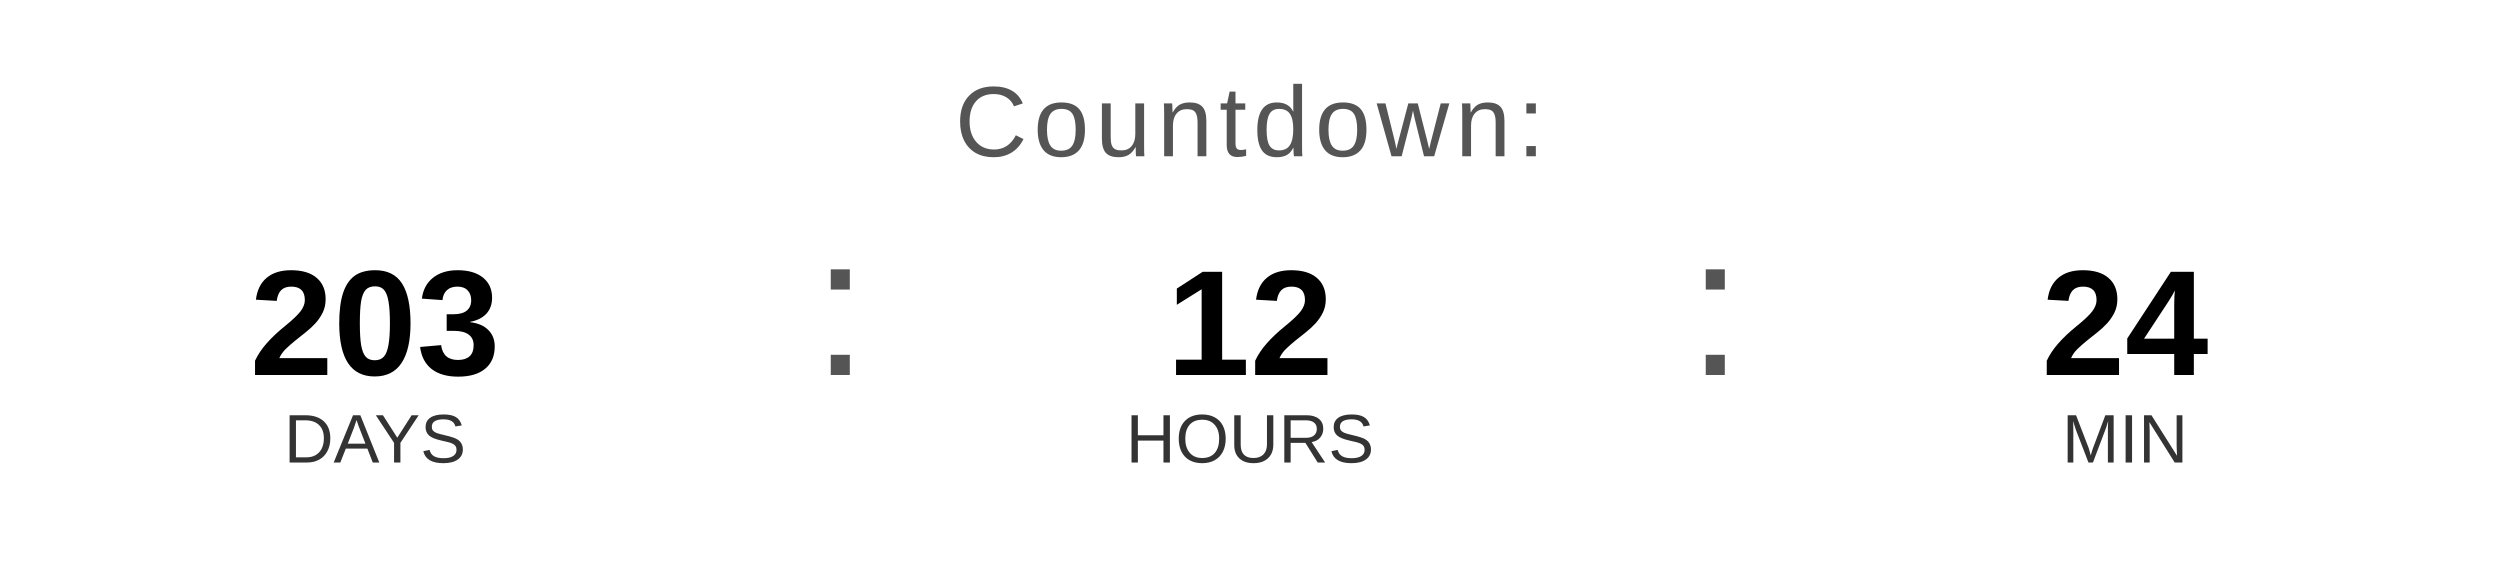
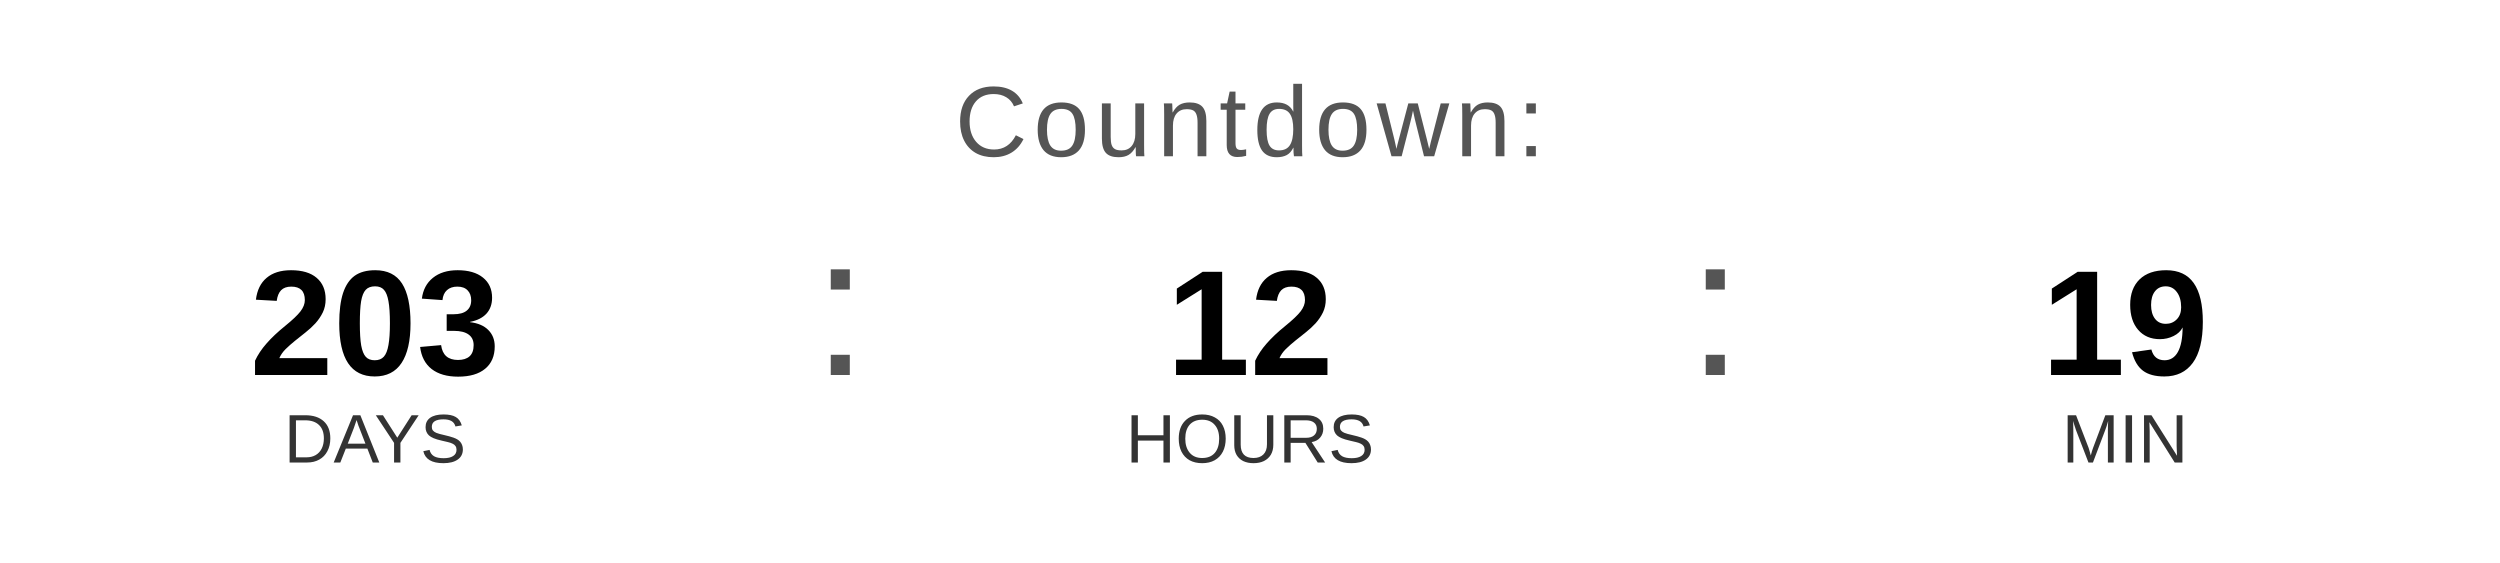
<svg xmlns="http://www.w3.org/2000/svg" width="400" height="90" viewBox="0 0 400 90">
  <text x="200" y="25" font-family="Arial, Helvetica, sans-serif" font-size="16" fill="#555555" text-anchor="middle" letter-spacing="1">
    Countdown:
  </text>
  <text x="60" y="60" font-family="Arial, Helvetica, sans-serif" font-size="24" font-weight="bold" fill="#000000" text-anchor="middle">203</text>
  <text x="60" y="74" font-family="Arial, Helvetica, sans-serif" font-size="11" fill="#333333" text-anchor="middle">DAYS</text>
  <text x="130" y="60" font-family="Arial, sans-serif" font-size="32" fill="#555555">:</text>
  <text x="200" y="60" font-family="Arial, Helvetica, sans-serif" font-size="24" font-weight="bold" fill="#000000" text-anchor="middle">12</text>
  <text x="200" y="74" font-family="Arial, Helvetica, sans-serif" font-size="11" fill="#333333" text-anchor="middle">HOURS</text>
  <text x="270" y="60" font-family="Arial, sans-serif" font-size="32" fill="#555555">:</text>
-   <text x="340" y="60" font-family="Arial, Helvetica, sans-serif" font-size="24" font-weight="bold" fill="#000000" text-anchor="middle">24</text>
+   <text x="340" y="60" font-family="Arial, Helvetica, sans-serif" font-size="24" font-weight="bold" fill="#000000" text-anchor="middle">19</text>
  <text x="340" y="74" font-family="Arial, Helvetica, sans-serif" font-size="11" fill="#333333" text-anchor="middle">MIN</text>
</svg>
